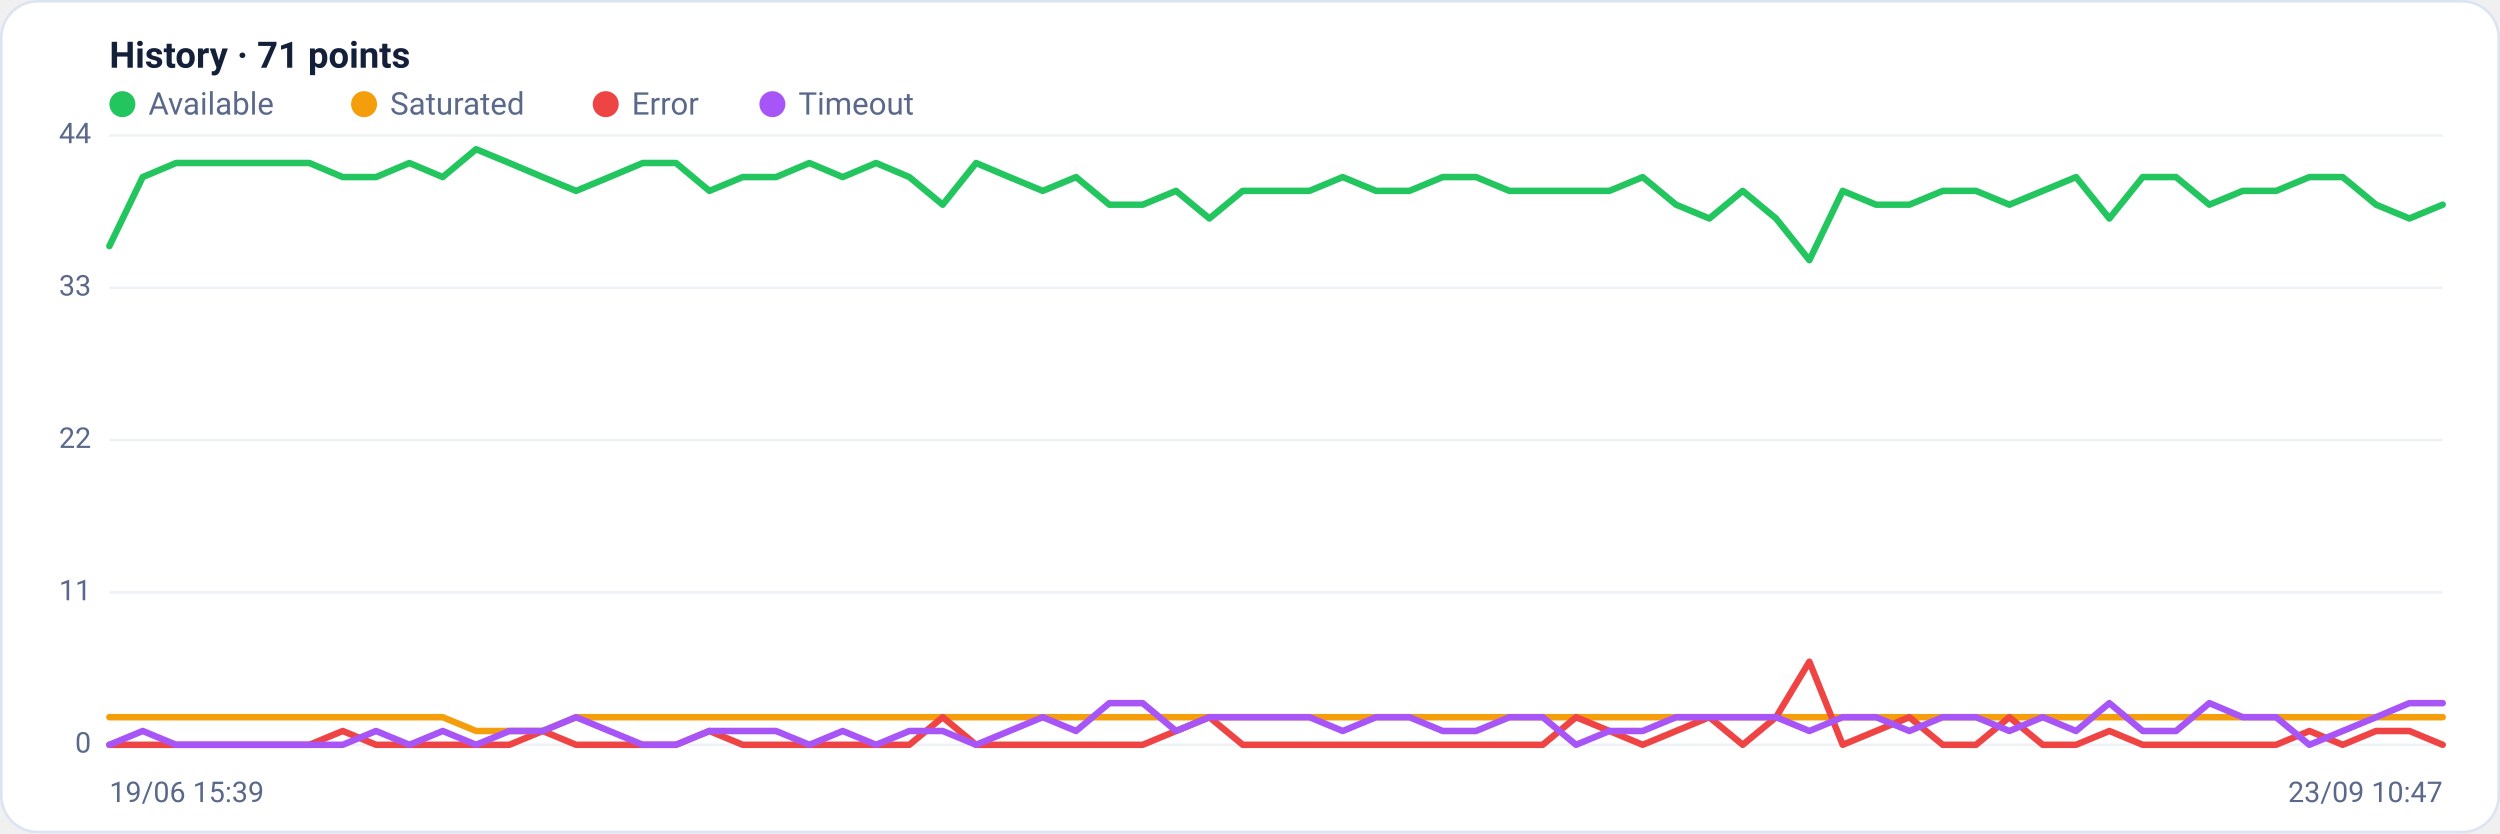
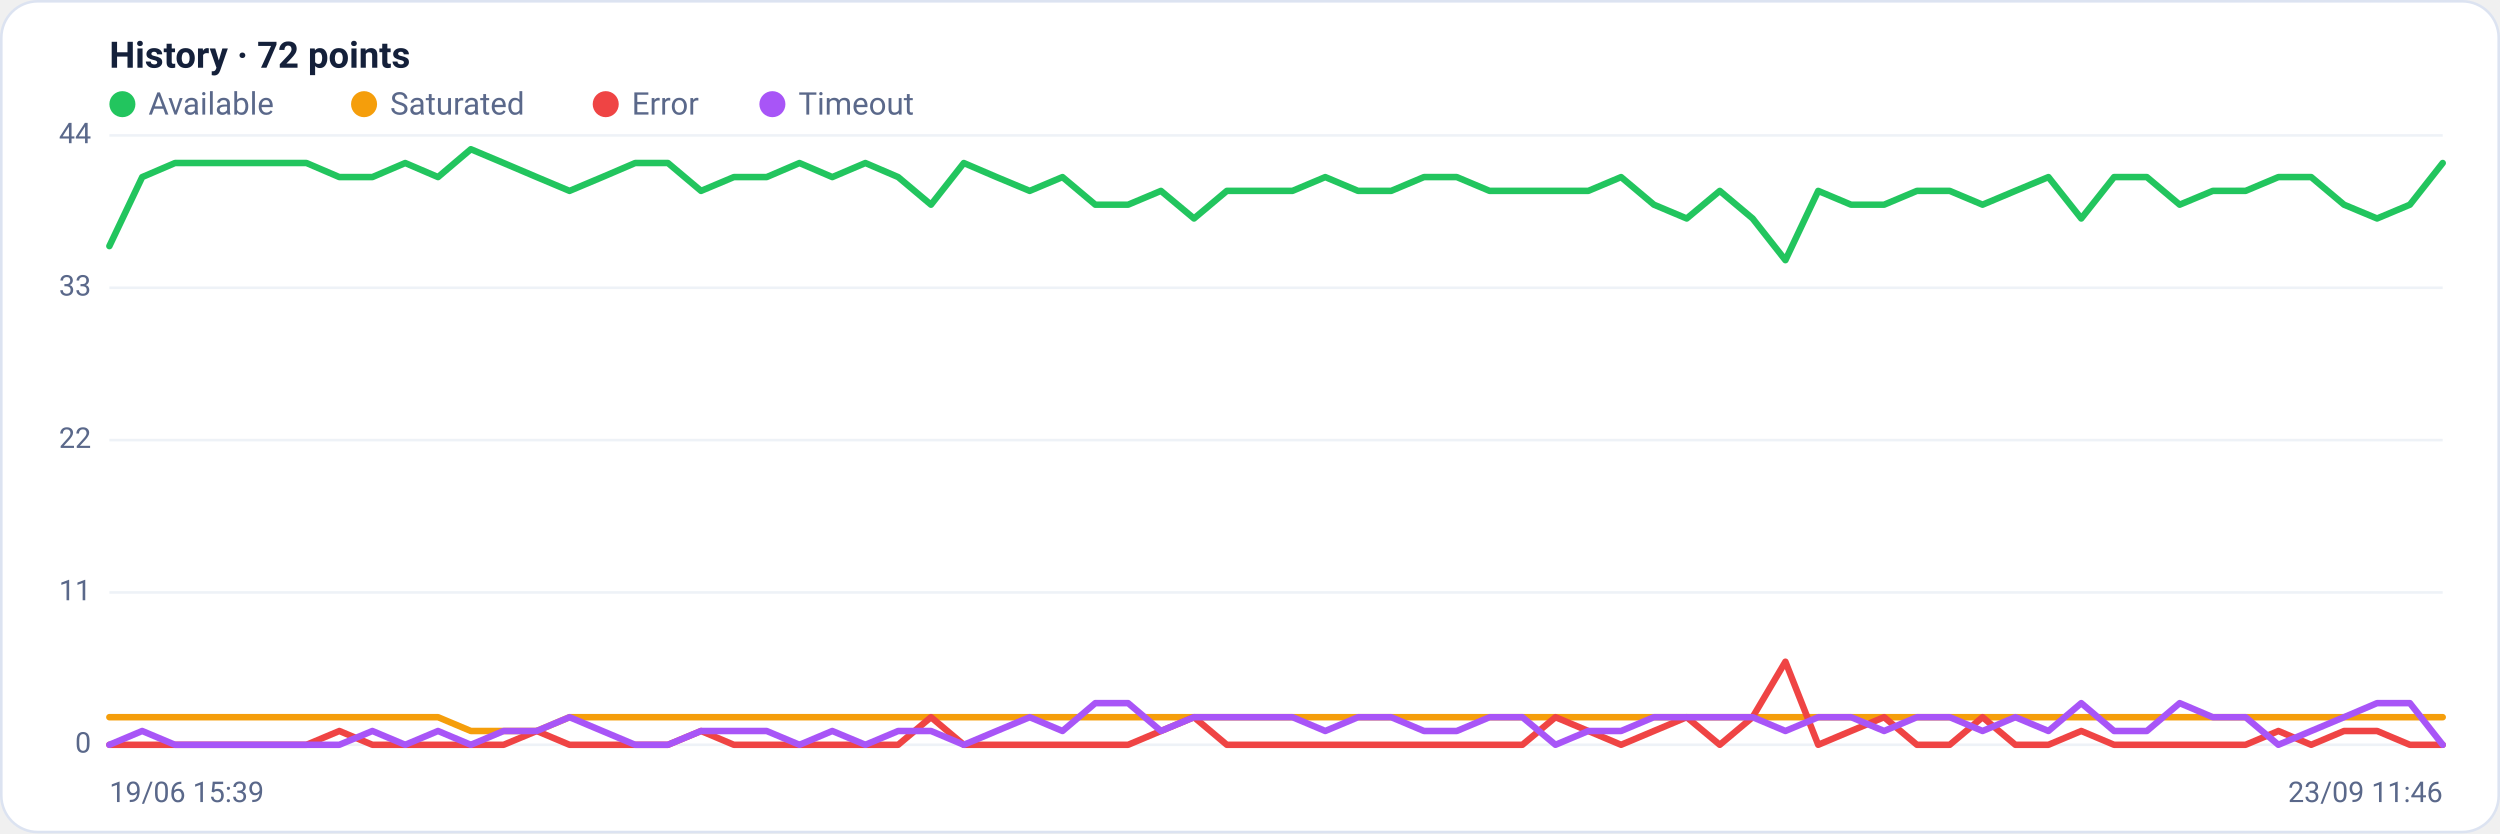
<svg xmlns="http://www.w3.org/2000/svg" viewBox="0 0 960 320" width="960" height="320" font-family="Segoe UI, system-ui, -apple-system, Roboto, Helvetica, Arial, sans-serif" role="img" aria-label="Availability history per region">
  <rect x="0.5" y="0.5" width="959" height="319" rx="14" fill="#ffffff" stroke="#dce3f1" />
-   <text x="42" y="26" font-size="14" font-weight="600" fill="#14203a">History · 71 points</text>
+   <text x="42" y="26" font-size="14" font-weight="600" fill="#14203a">History · 72 points</text>
  <circle cx="47" cy="40" r="5" fill="#22c55e" />
  <text x="57" y="44" font-size="12" fill="#5a688a">Available</text>
  <circle cx="139.8" cy="40" r="5" fill="#f59e0b" />
  <text x="149.8" y="44" font-size="12" fill="#5a688a">Saturated</text>
  <circle cx="232.6" cy="40" r="5" fill="#ef4444" />
  <text x="242.6" y="44" font-size="12" fill="#5a688a">Error</text>
  <circle cx="296.6" cy="40" r="5" fill="#a855f7" />
  <text x="306.6" y="44" font-size="12" fill="#5a688a">Timeout</text>
  <line x1="42" y1="286.0" x2="938" y2="286.0" stroke="#eef2f7" stroke-width="1" />
  <text x="35" y="289.0" text-anchor="end" font-size="11" fill="#5a688a">0</text>
  <line x1="42" y1="227.5" x2="938" y2="227.5" stroke="#eef2f7" stroke-width="1" />
  <text x="35" y="230.5" text-anchor="end" font-size="11" fill="#5a688a">11</text>
  <line x1="42" y1="169.0" x2="938" y2="169.0" stroke="#eef2f7" stroke-width="1" />
  <text x="35" y="172.0" text-anchor="end" font-size="11" fill="#5a688a">22</text>
  <line x1="42" y1="110.5" x2="938" y2="110.5" stroke="#eef2f7" stroke-width="1" />
  <text x="35" y="113.5" text-anchor="end" font-size="11" fill="#5a688a">33</text>
  <line x1="42" y1="52.0" x2="938" y2="52.0" stroke="#eef2f7" stroke-width="1" />
  <text x="35" y="55.0" text-anchor="end" font-size="11" fill="#5a688a">44</text>
-   <polyline fill="none" stroke="#22c55e" stroke-width="2.5" stroke-linejoin="round" stroke-linecap="round" points="42.0,94.5 54.8,68.0 67.6,62.6 80.4,62.6 93.2,62.6 106.0,62.6 118.8,62.6 131.6,68.0 144.4,68.0 157.2,62.6 170.0,68.0 182.8,57.3 195.6,62.6 208.4,68.0 221.2,73.3 234.0,68.0 246.8,62.6 259.6,62.6 272.4,73.3 285.2,68.0 298.0,68.0 310.8,62.6 323.6,68.0 336.4,62.6 349.2,68.0 362.0,78.6 374.8,62.6 387.6,68.0 400.4,73.3 413.2,68.0 426.0,78.6 438.8,78.6 451.6,73.3 464.4,83.9 477.2,73.3 490.0,73.3 502.8,73.3 515.6,68.0 528.4,73.3 541.2,73.3 554.0,68.0 566.8,68.0 579.6,73.3 592.4,73.3 605.2,73.3 618.0,73.3 630.8,68.0 643.6,78.6 656.4,83.9 669.2,73.3 682.0,83.9 694.8,99.9 707.6,73.3 720.4,78.6 733.2,78.6 746.0,73.3 758.8,73.3 771.6,78.6 784.4,73.3 797.2,68.0 810.0,83.9 822.8,68.0 835.6,68.0 848.4,78.6 861.2,73.3 874.0,73.3 886.8,68.0 899.6,68.0 912.4,78.6 925.2,83.9 938.0,78.6" />
-   <polyline fill="none" stroke="#f59e0b" stroke-width="2.5" stroke-linejoin="round" stroke-linecap="round" points="42.0,275.4 54.8,275.4 67.6,275.4 80.4,275.4 93.2,275.4 106.0,275.4 118.8,275.4 131.6,275.4 144.4,275.4 157.2,275.4 170.0,275.4 182.8,280.7 195.6,280.7 208.4,280.7 221.2,275.4 234.0,275.4 246.8,275.4 259.6,275.4 272.4,275.4 285.2,275.4 298.0,275.4 310.8,275.4 323.6,275.4 336.4,275.4 349.2,275.4 362.0,275.4 374.8,275.4 387.6,275.4 400.4,275.4 413.2,275.4 426.0,275.4 438.8,275.4 451.6,275.4 464.4,275.4 477.2,275.4 490.0,275.4 502.8,275.4 515.6,275.4 528.4,275.4 541.2,275.4 554.0,275.4 566.8,275.4 579.6,275.4 592.4,275.4 605.2,275.4 618.0,275.4 630.8,275.4 643.6,275.4 656.4,275.4 669.2,275.4 682.0,275.4 694.8,275.4 707.6,275.4 720.4,275.4 733.2,275.4 746.0,275.4 758.8,275.4 771.6,275.4 784.4,275.4 797.2,275.4 810.0,275.4 822.8,275.4 835.6,275.4 848.4,275.4 861.2,275.4 874.0,275.4 886.8,275.4 899.6,275.4 912.4,275.4 925.2,275.4 938.0,275.4" />
-   <polyline fill="none" stroke="#ef4444" stroke-width="2.5" stroke-linejoin="round" stroke-linecap="round" points="42.0,286.0 54.8,286.0 67.6,286.0 80.4,286.0 93.2,286.0 106.0,286.0 118.8,286.0 131.6,280.7 144.4,286.0 157.2,286.0 170.0,286.0 182.8,286.0 195.6,286.0 208.4,280.7 221.2,286.0 234.0,286.0 246.8,286.0 259.6,286.0 272.4,280.7 285.2,286.0 298.0,286.0 310.8,286.0 323.6,286.0 336.4,286.0 349.2,286.0 362.0,275.4 374.8,286.0 387.6,286.0 400.4,286.0 413.2,286.0 426.0,286.0 438.8,286.0 451.6,280.7 464.4,275.4 477.2,286.0 490.0,286.0 502.8,286.0 515.6,286.0 528.4,286.0 541.2,286.0 554.0,286.0 566.8,286.0 579.6,286.0 592.4,286.0 605.2,275.4 618.0,280.7 630.8,286.0 643.6,280.7 656.4,275.4 669.2,286.0 682.0,275.4 694.8,254.1 707.6,286.0 720.4,280.7 733.2,275.4 746.0,286.0 758.8,286.0 771.6,275.4 784.4,286.0 797.2,286.0 810.0,280.7 822.8,286.0 835.6,286.0 848.4,286.0 861.2,286.0 874.0,286.0 886.8,280.7 899.6,286.0 912.4,280.7 925.2,280.7 938.0,286.0" />
-   <polyline fill="none" stroke="#a855f7" stroke-width="2.5" stroke-linejoin="round" stroke-linecap="round" points="42.0,286.0 54.8,280.7 67.6,286.0 80.4,286.0 93.2,286.0 106.0,286.0 118.8,286.0 131.6,286.0 144.4,280.7 157.2,286.0 170.0,280.7 182.8,286.0 195.6,280.7 208.4,280.7 221.2,275.4 234.0,280.7 246.8,286.0 259.6,286.0 272.4,280.7 285.2,280.7 298.0,280.7 310.8,286.0 323.6,280.7 336.4,286.0 349.2,280.7 362.0,280.7 374.8,286.0 387.6,280.7 400.4,275.4 413.2,280.7 426.0,270.0 438.8,270.0 451.6,280.7 464.4,275.4 477.2,275.4 490.0,275.4 502.8,275.4 515.6,280.7 528.4,275.4 541.2,275.4 554.0,280.7 566.8,280.7 579.6,275.4 592.4,275.4 605.2,286.0 618.0,280.7 630.8,280.7 643.6,275.4 656.4,275.4 669.2,275.4 682.0,275.4 694.8,280.7 707.6,275.4 720.4,275.4 733.2,280.7 746.0,275.4 758.8,275.4 771.6,280.7 784.4,275.4 797.2,280.7 810.0,270.0 822.8,280.7 835.6,280.7 848.4,270.0 861.2,275.4 874.0,275.4 886.8,286.0 899.6,280.7 912.4,275.4 925.2,270.0 938.0,270.0" />
+   <polyline fill="none" stroke="#22c55e" stroke-width="2.5" stroke-linejoin="round" stroke-linecap="round" points="42.0,94.5 54.6,68.0 67.2,62.6 79.9,62.6 92.5,62.6 105.1,62.6 117.7,62.6 130.3,68.0 143.0,68.0 155.6,62.6 168.2,68.0 180.8,57.3 193.4,62.6 206.1,68.0 218.7,73.3 231.3,68.0 243.9,62.6 256.5,62.6 269.2,73.3 281.8,68.0 294.4,68.0 307.0,62.6 319.6,68.0 332.3,62.6 344.9,68.0 357.5,78.6 370.1,62.6 382.7,68.0 395.4,73.3 408.0,68.0 420.6,78.6 433.2,78.6 445.8,73.3 458.5,83.9 471.1,73.3 483.7,73.3 496.3,73.3 508.9,68.0 521.5,73.3 534.2,73.3 546.8,68.0 559.4,68.0 572.0,73.3 584.6,73.3 597.3,73.3 609.9,73.3 622.5,68.0 635.1,78.6 647.7,83.9 660.4,73.3 673.0,83.9 685.6,99.9 698.2,73.3 710.8,78.6 723.5,78.6 736.1,73.3 748.7,73.3 761.3,78.6 773.9,73.3 786.6,68.0 799.2,83.9 811.8,68.0 824.4,68.0 837.0,78.6 849.7,73.3 862.3,73.3 874.9,68.0 887.5,68.0 900.1,78.6 912.8,83.9 925.4,78.6 938.0,62.6" />
+   <polyline fill="none" stroke="#f59e0b" stroke-width="2.5" stroke-linejoin="round" stroke-linecap="round" points="42.0,275.4 54.6,275.4 67.2,275.4 79.9,275.4 92.5,275.4 105.1,275.4 117.7,275.4 130.3,275.4 143.0,275.4 155.6,275.4 168.2,275.4 180.8,280.7 193.4,280.7 206.1,280.7 218.7,275.4 231.3,275.4 243.9,275.4 256.5,275.4 269.2,275.4 281.8,275.4 294.4,275.4 307.0,275.4 319.6,275.4 332.3,275.4 344.9,275.4 357.5,275.4 370.1,275.4 382.7,275.4 395.4,275.4 408.0,275.4 420.6,275.4 433.2,275.4 445.8,275.4 458.5,275.4 471.1,275.4 483.7,275.4 496.3,275.4 508.9,275.4 521.5,275.4 534.2,275.4 546.8,275.4 559.4,275.4 572.0,275.4 584.6,275.4 597.3,275.4 609.9,275.4 622.5,275.4 635.1,275.4 647.7,275.4 660.4,275.4 673.0,275.4 685.6,275.4 698.2,275.4 710.8,275.4 723.5,275.4 736.1,275.4 748.7,275.4 761.3,275.4 773.9,275.4 786.6,275.4 799.2,275.4 811.8,275.4 824.4,275.4 837.0,275.4 849.7,275.4 862.3,275.4 874.9,275.4 887.5,275.4 900.1,275.4 912.8,275.4 925.4,275.4 938.0,275.4" />
+   <polyline fill="none" stroke="#ef4444" stroke-width="2.5" stroke-linejoin="round" stroke-linecap="round" points="42.0,286.0 54.6,286.0 67.2,286.0 79.9,286.0 92.5,286.0 105.1,286.0 117.7,286.0 130.3,280.7 143.0,286.0 155.6,286.0 168.2,286.0 180.8,286.0 193.4,286.0 206.1,280.7 218.7,286.0 231.3,286.0 243.9,286.0 256.5,286.0 269.2,280.7 281.8,286.0 294.4,286.0 307.0,286.0 319.6,286.0 332.3,286.0 344.9,286.0 357.5,275.4 370.1,286.0 382.7,286.0 395.4,286.0 408.0,286.0 420.6,286.0 433.2,286.0 445.8,280.7 458.5,275.4 471.1,286.0 483.7,286.0 496.3,286.0 508.9,286.0 521.5,286.0 534.2,286.0 546.8,286.0 559.4,286.0 572.0,286.0 584.6,286.0 597.3,275.4 609.9,280.7 622.5,286.0 635.1,280.7 647.7,275.4 660.4,286.0 673.0,275.4 685.6,254.1 698.2,286.0 710.8,280.7 723.5,275.4 736.1,286.0 748.7,286.0 761.3,275.4 773.9,286.0 786.6,286.0 799.2,280.7 811.8,286.0 824.4,286.0 837.0,286.0 849.7,286.0 862.3,286.0 874.9,280.7 887.5,286.0 900.1,280.7 912.8,280.7 925.4,286.0 938.0,286.0" />
+   <polyline fill="none" stroke="#a855f7" stroke-width="2.5" stroke-linejoin="round" stroke-linecap="round" points="42.0,286.0 54.6,280.7 67.2,286.0 79.9,286.0 92.5,286.0 105.1,286.0 117.7,286.0 130.3,286.0 143.0,280.7 155.6,286.0 168.2,280.7 180.8,286.0 193.4,280.7 206.1,280.7 218.7,275.4 231.3,280.7 243.9,286.0 256.5,286.0 269.2,280.7 281.8,280.7 294.4,280.7 307.0,286.0 319.6,280.7 332.3,286.0 344.9,280.7 357.5,280.7 370.1,286.0 382.7,280.7 395.4,275.4 408.0,280.7 420.6,270.0 433.2,270.0 445.8,280.7 458.5,275.4 471.1,275.4 483.7,275.4 496.3,275.4 508.9,280.7 521.5,275.4 534.2,275.4 546.8,280.7 559.4,280.7 572.0,275.4 584.6,275.4 597.3,286.0 609.9,280.7 622.5,280.7 635.1,275.4 647.7,275.4 660.4,275.4 673.0,275.4 685.6,280.7 698.2,275.4 710.8,275.4 723.5,280.7 736.1,275.4 748.7,275.4 761.3,280.7 773.9,275.4 786.6,280.7 799.2,270.0 811.8,280.7 824.4,280.7 837.0,270.0 849.7,275.4 862.3,275.4 874.9,286.0 887.5,280.7 900.1,275.4 912.8,270.0 925.4,270.0 938.0,286.0" />
  <text x="42" y="308" font-size="11" fill="#5a688a">19/06 15:39</text>
-   <text x="938" y="308" text-anchor="end" font-size="11" fill="#5a688a">23/09 10:47</text>
+   <text x="938" y="308" text-anchor="end" font-size="11" fill="#5a688a">23/09 11:46</text>
</svg>
